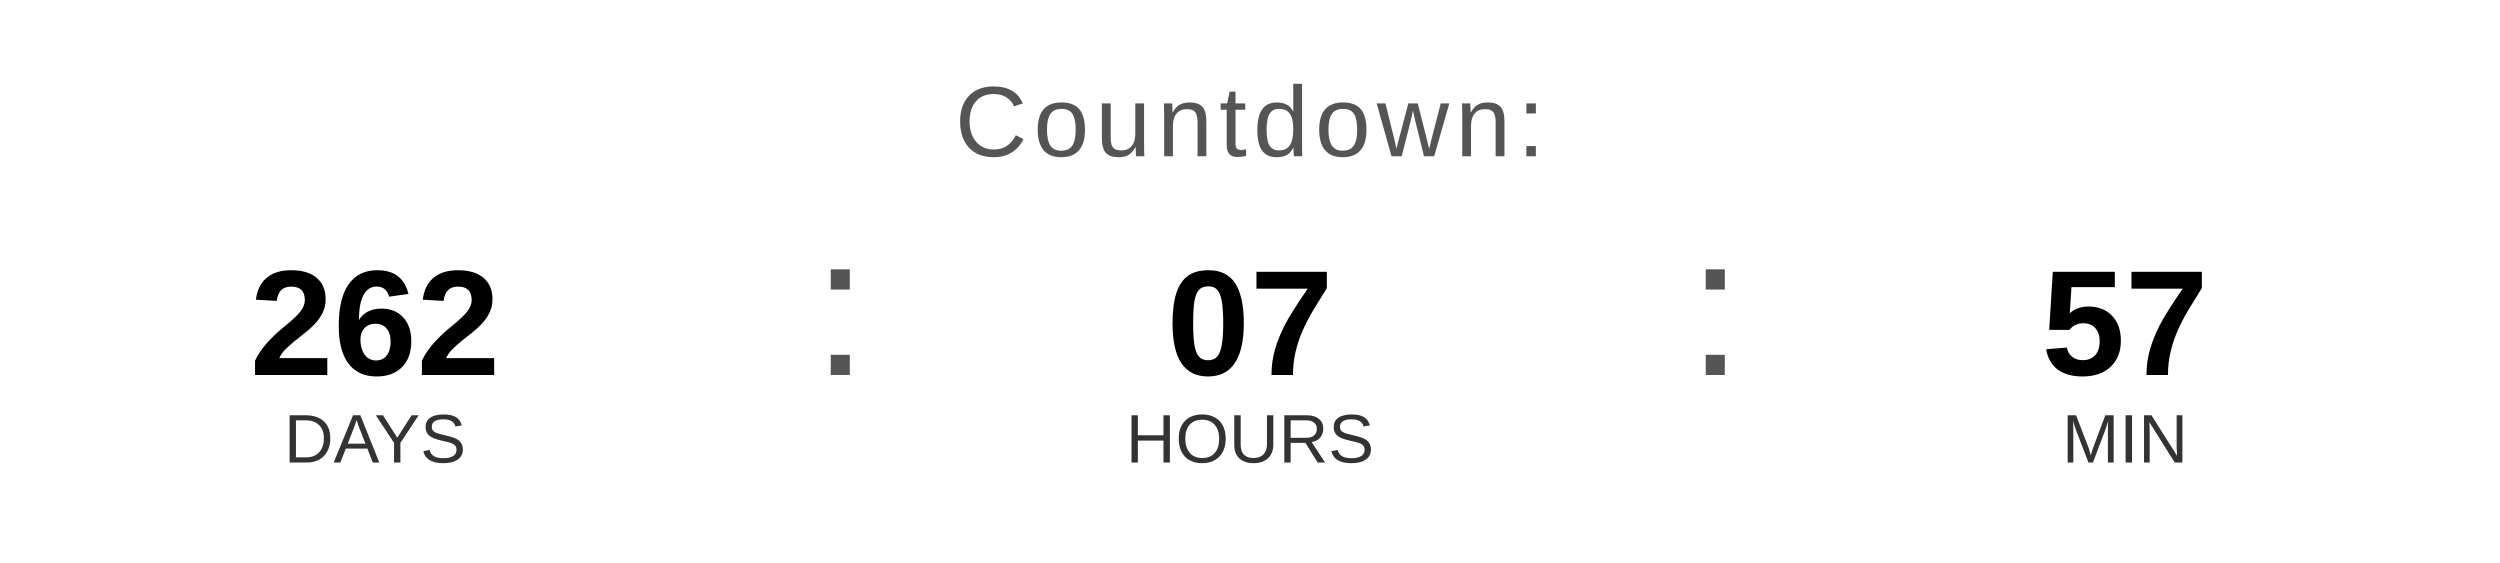
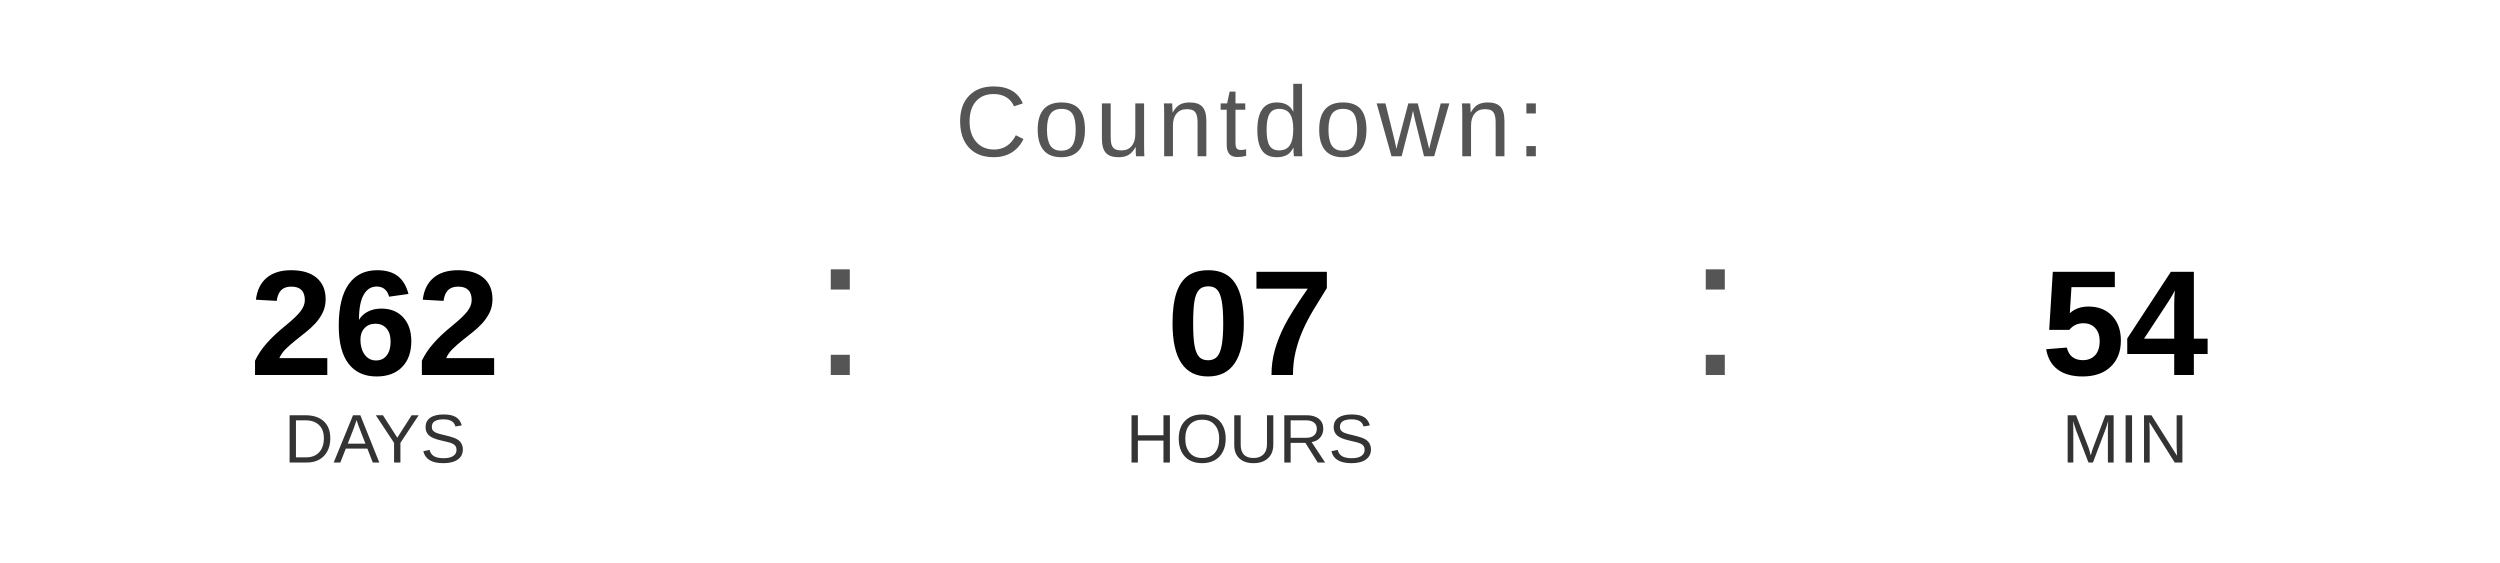
<svg xmlns="http://www.w3.org/2000/svg" width="400" height="90" viewBox="0 0 400 90">
  <text x="200" y="25" font-family="Arial, Helvetica, sans-serif" font-size="16" fill="#555555" text-anchor="middle" letter-spacing="1">
    Countdown:
  </text>
  <text x="60" y="60" font-family="Arial, Helvetica, sans-serif" font-size="24" font-weight="bold" fill="#000000" text-anchor="middle">262</text>
  <text x="60" y="74" font-family="Arial, Helvetica, sans-serif" font-size="11" fill="#333333" text-anchor="middle">DAYS</text>
  <text x="130" y="60" font-family="Arial, sans-serif" font-size="32" fill="#555555">:</text>
  <text x="200" y="60" font-family="Arial, Helvetica, sans-serif" font-size="24" font-weight="bold" fill="#000000" text-anchor="middle">07</text>
  <text x="200" y="74" font-family="Arial, Helvetica, sans-serif" font-size="11" fill="#333333" text-anchor="middle">HOURS</text>
  <text x="270" y="60" font-family="Arial, sans-serif" font-size="32" fill="#555555">:</text>
-   <text x="340" y="60" font-family="Arial, Helvetica, sans-serif" font-size="24" font-weight="bold" fill="#000000" text-anchor="middle">57</text>
+   <text x="340" y="60" font-family="Arial, Helvetica, sans-serif" font-size="24" font-weight="bold" fill="#000000" text-anchor="middle">54</text>
  <text x="340" y="74" font-family="Arial, Helvetica, sans-serif" font-size="11" fill="#333333" text-anchor="middle">MIN</text>
</svg>
